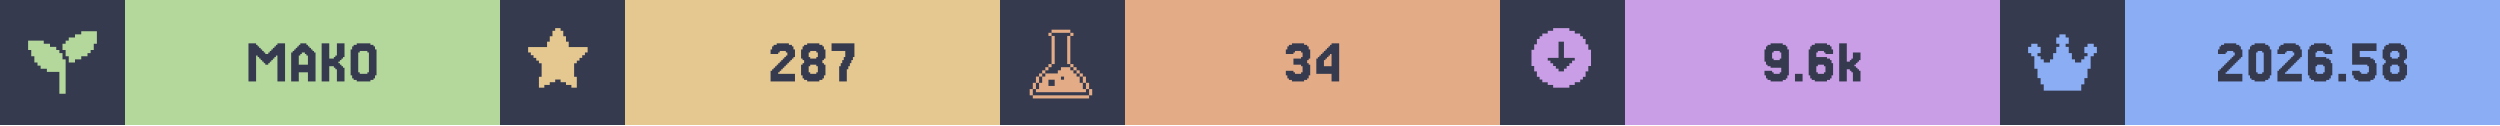
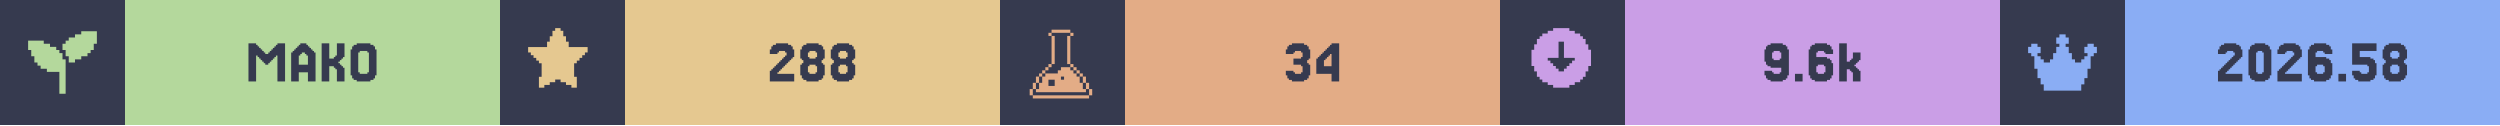
<svg xmlns="http://www.w3.org/2000/svg" width="1200" viewBox="0 0 200 10">
  <g>
    <rect width="200" height="10" fill="#363a4f" />
    <g class="badge" transform="translate(0 0)">
      <path transform="translate(2 2) scale(0.25)" fill="#b4d89c" d="M 18 2 L 18 3 L 16 3 L 16 4 L 14 4 L 14 5 L 13 5 L 13 6 L 12 6 L 12 8 L 13 8 L 13 10 L 14 10 L 14 12 L 16 12 L 16 11 L 18 11 L 18 10 L 20 10 L 20 9 L 21 9 L 21 8 L 22 8 L 22 6 L 23 6 L 23 2 L 18 2 z M 1 5 L 1 8 L 2 8 L 2 10 L 3 10 L 3 12 L 4 12 L 4 13 L 5 13 L 5 14 L 7 14 L 7 15 L 11 15 L 11 22 L 13 22 L 13 11 L 12 11 L 12 9 L 11 9 L 11 8 L 10 8 L 10 7 L 8 7 L 8 6 L 6 6 L 6 5 L 1 5 z" />
      <rect fill="#b4d89c" width="30" height="10" x="10" y="0" />
      <path fill="#363a4f" d="M21.463 5.053V5.175H21.22V5.053H21.098V4.931H20.976V4.809H20.854V4.687H20.732V4.565H20.61V4.443H20.488V6.516H19.878V3.467H20.488V3.589H20.61V3.711H20.732V3.833H20.854V3.955H20.976V4.077H21.098V4.199H21.22V4.321H21.463V4.199H21.585V4.077H21.707V3.955H21.829V3.833H21.951V3.711H22.073V3.589H22.195V3.467H22.805V6.516H22.195V4.443H22.073V4.565H21.951V4.687H21.829V4.809H21.707V4.931H21.585V5.053Z M24.634 5.175V4.443H24.512V4.321H24.39V4.199H24.146V4.321H24.024V4.443H23.902V5.175ZM23.415 4.199V4.077H23.537V3.955H23.659V3.833H23.78V3.711H23.902V3.589H24.024V3.467H24.512V3.589H24.634V3.711H24.756V3.833H24.878V3.955H25V4.077H25.122V4.199H25.244V6.516H24.634V5.785H23.902V6.516H23.293V4.199Z M27.317 5.297H27.439V5.419H27.561V6.516H26.951V5.541H26.829V5.419H26.707V5.297H26.341V6.516H25.732V3.467H26.341V4.687H26.707V4.565H26.829V4.443H26.951V3.467H27.561V4.565H27.439V4.687H27.317V4.809H27.195V4.931H27.073V5.053H27.195V5.175H27.317Z M30 6.029V6.272H29.878V6.394H29.634V6.516H28.537V6.394H28.293V6.272H28.171V6.029H28.049V3.955H28.171V3.711H28.293V3.589H28.537V3.467H29.634V3.589H29.878V3.711H30V3.955H30.122V6.029ZM28.78 5.785V5.907H29.39V5.785H29.512V4.199H29.39V4.077H28.78V4.199H28.659V5.785Z" />
    </g>
    <g class="badge" transform="translate(40 0)">
      <path transform="" fill="#e5c890" d="M5.929 6.145h.216v.866h-.433v-.217H5.28v-.216h-.432v-.216h-.433v.216H3.98v.216h-.433v.217h-.433v-.866h.217V5.063h-.217v-.216H2.9V4.63h-.217v-.216h-.216v-.217H2.25v-.432h1.515v-.433h.216v-.433h.216v-.433h.217V2.25h.433v.216h.216v.433h.216v.433h.217v.433H7.01v.432h-.217v.217h-.216v.216h-.216v.217h-.217v.216H5.93z" />
      <rect fill="#e5c890" width="30" height="10" x="10" y="0" />
-       <path fill="#363a4f" d="M22.378 5.663V5.785H22.256V5.907H23.598V6.516H21.646V5.663H21.768V5.541H21.89V5.419H22.012V5.297H22.134V5.175H22.256V5.053H22.378V4.931H22.5V4.809H22.622V4.687H22.744V4.565H22.866V4.443H22.988V4.199H22.866V4.077H22.378V4.199H22.256V4.321H21.646V3.955H21.768V3.711H21.89V3.589H22.134V3.467H23.11V3.589H23.354V3.711H23.476V3.955H23.598V4.565H23.476V4.687H23.354V4.809H23.232V4.931H23.11V5.053H22.988V5.175H22.866V5.297H22.744V5.419H22.622V5.541H22.5V5.663Z M24.817 4.565V4.687H25.305V4.565H25.427V4.199H25.305V4.077H24.817V4.199H24.695V4.565ZM25.915 5.053V5.175H26.037V6.029H25.915V6.272H25.793V6.394H25.549V6.516H24.573V6.394H24.329V6.272H24.207V6.029H24.085V5.175H24.207V5.053H24.329V4.809H24.207V4.687H24.085V3.955H24.207V3.711H24.329V3.589H24.573V3.467H25.549V3.589H25.793V3.711H25.915V3.955H26.037V4.687H25.915V4.809H25.793V5.053ZM24.817 5.785V5.907H25.305V5.785H25.427V5.297H25.305V5.175H24.817V5.297H24.695V5.785Z M27.256 5.297V5.053H27.378V4.809H27.5V4.565H27.622V4.077H26.524V3.467H28.354V4.565H28.232V4.809H28.11V5.053H27.988V5.297H27.866V5.541H27.744V6.516H27.134V5.297Z" />
+       <path fill="#363a4f" d="M22.317 5.663V5.785H22.195V5.907H23.537V6.516H21.585V5.663H21.707V5.541H21.829V5.419H21.951V5.297H22.073V5.175H22.195V5.053H22.317V4.931H22.439V4.809H22.561V4.687H22.683V4.565H22.805V4.443H22.927V4.199H22.805V4.077H22.317V4.199H22.195V4.321H21.585V3.955H21.707V3.711H21.829V3.589H22.073V3.467H23.049V3.589H23.293V3.711H23.415V3.955H23.537V4.565H23.415V4.687H23.293V4.809H23.171V4.931H23.049V5.053H22.927V5.175H22.805V5.297H22.683V5.419H22.561V5.541H22.439V5.663Z M24.756 4.565V4.687H25.244V4.565H25.366V4.199H25.244V4.077H24.756V4.199H24.634V4.565ZM25.854 5.053V5.175H25.976V6.029H25.854V6.272H25.732V6.394H25.488V6.516H24.512V6.394H24.268V6.272H24.146V6.029H24.024V5.175H24.146V5.053H24.268V4.809H24.146V4.687H24.024V3.955H24.146V3.711H24.268V3.589H24.512V3.467H25.488V3.589H25.732V3.711H25.854V3.955H25.976V4.687H25.854V4.809H25.732V5.053ZM24.756 5.785V5.907H25.244V5.785H25.366V5.297H25.244V5.175H24.756V5.297H24.634V5.785Z M27.195 4.565V4.687H27.683V4.565H27.805V4.199H27.683V4.077H27.195V4.199H27.073V4.565ZM28.293 5.053V5.175H28.415V6.029H28.293V6.272H28.171V6.394H27.927V6.516H26.951V6.394H26.707V6.272H26.585V6.029H26.463V5.175H26.585V5.053H26.707V4.809H26.585V4.687H26.463V3.955H26.585V3.711H26.707V3.589H26.951V3.467H27.927V3.589H28.171V3.711H28.293V3.955H28.415V4.687H28.293V4.809H28.171V5.053ZM27.195 5.785V5.907H27.683V5.785H27.805V5.297H27.683V5.175H27.195V5.297H27.073V5.785Z" />
    </g>
    <g class="badge" transform="translate(80 0)">
      <path transform="translate(2 2) scale(0.25)" fill="#e3ac86" d="M 8.502 1.5 L 8.502 2.5 L 14.504 2.5 L 14.504 1.5 L 8.502 1.5 z M 14.504 2.5 L 14.504 3.5 L 15.504 3.5 L 15.504 2.5 L 14.504 2.5 z M 14.504 3.5 L 13.502 3.5 L 13.502 12.502 L 14.504 12.502 L 14.504 3.5 z M 14.504 12.502 L 14.504 13.502 L 15.504 13.502 L 15.504 12.502 L 14.504 12.502 z M 15.504 13.502 L 15.504 14.504 L 16.504 14.504 L 16.504 15.504 L 17.504 15.504 L 17.504 16.504 L 18.504 16.504 L 18.504 15.502 L 17.504 15.502 L 17.504 14.502 L 16.504 14.502 L 16.504 13.502 L 15.504 13.502 z M 18.504 16.504 L 18.504 18.504 L 19.504 18.504 L 19.504 16.504 L 18.504 16.504 z M 19.504 18.504 L 19.504 20.504 L 20.504 20.504 L 20.504 18.504 L 19.504 18.504 z M 20.504 20.504 L 20.504 22.504 L 21.504 22.504 L 21.504 20.504 L 20.504 20.504 z M 19.504 20.504 L 18.504 20.504 L 18.504 18.504 L 17.504 18.504 L 17.504 16.504 L 16.504 16.504 L 16.504 15.504 L 15.504 15.504 L 15.504 14.504 L 14.504 14.504 L 14.504 13.502 L 11.502 13.502 L 11.502 14.504 L 10.502 14.504 L 10.502 15.504 L 6.502 15.504 L 6.502 16.504 L 5.5 16.504 L 5.5 18.504 L 4.5 18.504 L 4.5 20.504 L 3.5 20.504 L 3.5 21.504 L 19.504 21.504 L 19.504 20.504 z M 3.5 20.504 L 3.5 18.504 L 2.5 18.504 L 2.5 20.504 L 3.5 20.504 z M 2.5 20.504 L 1.5 20.504 L 1.5 22.504 L 2.5 22.504 L 2.5 20.504 z M 3.5 18.504 L 4.5 18.504 L 4.5 16.504 L 3.5 16.504 L 3.5 18.504 z M 4.5 16.504 L 5.5 16.504 L 5.5 15.504 L 6.502 15.504 L 6.502 14.504 L 7.502 14.504 L 7.502 13.502 L 6.502 13.502 L 6.502 14.502 L 5.5 14.502 L 5.5 15.502 L 4.5 15.502 L 4.5 16.504 z M 7.502 13.502 L 8.502 13.502 L 8.502 12.502 L 7.502 12.502 L 7.502 13.502 z M 8.502 12.502 L 9.502 12.502 L 9.502 3.5 L 8.502 3.5 L 8.502 12.502 z M 8.502 3.5 L 8.502 2.5 L 7.502 2.5 L 7.502 3.5 L 8.502 3.5 z M 11.502 16.504 L 12.502 16.504 L 12.502 17.504 L 11.502 17.504 L 11.502 16.504 z M 7.502 17.504 L 9.502 17.504 L 9.502 19.504 L 7.502 19.504 L 7.502 17.504 z M 2.5 22.506 L 2.5 23.506 L 20.504 23.506 L 20.504 22.506 L 2.5 22.506 z" />
      <rect fill="#e3ac86" width="30" height="10" x="10" y="0" />
      <path fill="#363a4f" d="M23.476 5.663V5.785H23.598V5.907H24.085V5.785H24.207V5.297H24.085V5.175H23.476V4.687H24.085V4.565H24.207V4.199H24.085V4.077H23.598V4.199H23.476V4.321H22.866V3.955H22.988V3.711H23.11V3.589H23.354V3.467H24.329V3.589H24.573V3.711H24.695V3.955H24.817V4.687H24.695V4.809H24.573V5.053H24.695V5.175H24.817V6.029H24.695V6.272H24.573V6.394H24.329V6.516H23.354V6.394H23.11V6.272H22.988V6.029H22.866V5.663Z M25.915 4.199V4.077H26.037V3.955H26.159V3.833H26.28V3.711H26.402V3.589H26.524V3.467H27.134V6.516H26.524V5.907H25.305V4.687H25.427V4.565H25.549V4.443H25.671V4.321H25.793V4.199ZM26.159 4.565V4.687H26.037V4.809H25.915V5.297H26.524V4.321H26.402V4.443H26.28V4.565Z" />
    </g>
    <g class="badge" transform="translate(120 0)">
      <path transform="" fill="#ca9ee6" d="M5.55 6.794h.432v-.216h.433v-.216h.216v-.217h.217v-.433h.216V5.28h.217V3.981h-.217v-.433h-.216v-.433h-.217V2.9h-.216v-.217h-.433v-.216h-.433V2.25h-1.298v.216h-.433v.216h-.433V2.9h-.216v.216h-.217v.433h-.216v.433h-.217v1.298h.217v.433h.216v.433h.217v.217h.216v.216h.433v.216h.433v.217h1.298zm-1.083-1.298v-.217h-.216v-.216h-.217v-.216h-.216V4.63h.866V3.332h.432V4.63h.866v.217h-.216v.216h-.217v.216h-.216v.217h-.217v.216h-.432v-.216z" />
      <rect fill="#ca9ee6" width="30" height="10" x="10" y="0" />
      <path fill="#363a4f" d="M22.5 4.687V4.199H22.378V4.077H21.89V4.199H21.768V4.687H21.89V4.809H22.378V4.687ZM21.28 6.272V6.029H21.159V5.663H21.768V5.785H21.89V5.907H22.378V5.785H22.5V5.419H21.646V5.297H21.402V5.175H21.28V4.931H21.159V3.955H21.28V3.711H21.402V3.589H21.646V3.467H22.622V3.589H22.866V3.711H22.988V3.955H23.11V6.029H22.988V6.272H22.866V6.394H22.622V6.516H21.646V6.394H21.402V6.272Z M24.207 5.907V6.516H23.598V5.907Z M25.427 5.785V5.907H25.915V5.785H26.037V5.297H25.915V5.175H25.427V5.297H25.305V5.785ZM25.305 4.565H26.159V4.687H26.402V4.809H26.524V5.053H26.646V6.029H26.524V6.272H26.402V6.394H26.159V6.516H25.183V6.394H24.939V6.272H24.817V6.029H24.695V3.955H24.817V3.711H24.939V3.589H25.183V3.467H26.159V3.589H26.402V3.711H26.524V3.955H26.646V4.321H26.037V4.199H25.915V4.077H25.427V4.199H25.305Z M27.988 4.931V4.809H28.11V4.687H28.232V4.199H28.841V4.809H28.72V4.931H28.598V5.053H28.476V5.175H28.354V5.297H28.476V5.419H28.598V5.541H28.72V5.663H28.841V6.516H28.232V5.785H28.11V5.663H27.988V5.541H27.744V6.516H27.134V3.467H27.744V4.931Z" />
    </g>
    <g class="badge" transform="translate(160 0)">
      <path transform="translate(2 2) scale(0.25)" fill="#8aadf4" d="M23 7v2h-1v1h-1v4h-1v3h-1v2h-1v2H6v-2H5v-2H4v-3H3v-4H2V9H1V7h1V6h2v1h1v2H4v1h1v1h1v1h2v-1h1V9h1V7h1V6h-1V4h1V3h2v1h1v2h-1v1h1v2h1v2h1v1h2v-1h1v-1h1V9h-1V7h1V6h2v1z" />
      <rect fill="#8aadf4" width="30" height="10" x="10" y="0" />
      <path fill="#363a4f" d="M18.171 5.663V5.785H18.049V5.907H19.39V6.516H17.439V5.663H17.561V5.541H17.683V5.419H17.805V5.297H17.927V5.175H18.049V5.053H18.171V4.931H18.293V4.809H18.415V4.687H18.537V4.565H18.659V4.443H18.78V4.199H18.659V4.077H18.171V4.199H18.049V4.321H17.439V3.955H17.561V3.711H17.683V3.589H17.927V3.467H18.902V3.589H19.146V3.711H19.268V3.955H19.39V4.565H19.268V4.687H19.146V4.809H19.024V4.931H18.902V5.053H18.78V5.175H18.659V5.297H18.537V5.419H18.415V5.541H18.293V5.663Z M21.585 6.029V6.272H21.463V6.394H21.22V6.516H20.366V6.394H20.122V6.272H20V6.029H19.878V3.955H20V3.711H20.122V3.589H20.366V3.467H21.22V3.589H21.463V3.711H21.585V3.955H21.707V6.029ZM20.61 5.785V5.907H20.976V5.785H21.098V4.199H20.976V4.077H20.61V4.199H20.488V5.785Z M22.927 5.663V5.785H22.805V5.907H24.146V6.516H22.195V5.663H22.317V5.541H22.439V5.419H22.561V5.297H22.683V5.175H22.805V5.053H22.927V4.931H23.049V4.809H23.171V4.687H23.293V4.565H23.415V4.443H23.537V4.199H23.415V4.077H22.927V4.199H22.805V4.321H22.195V3.955H22.317V3.711H22.439V3.589H22.683V3.467H23.659V3.589H23.902V3.711H24.024V3.955H24.146V4.565H24.024V4.687H23.902V4.809H23.78V4.931H23.659V5.053H23.537V5.175H23.415V5.297H23.293V5.419H23.171V5.541H23.049V5.663Z M25.366 5.785V5.907H25.854V5.785H25.976V5.297H25.854V5.175H25.366V5.297H25.244V5.785ZM25.244 4.565H26.098V4.687H26.341V4.809H26.463V5.053H26.585V6.029H26.463V6.272H26.341V6.394H26.098V6.516H25.122V6.394H24.878V6.272H24.756V6.029H24.634V3.955H24.756V3.711H24.878V3.589H25.122V3.467H26.098V3.589H26.341V3.711H26.463V3.955H26.585V4.321H25.976V4.199H25.854V4.077H25.366V4.199H25.244Z M27.683 5.907V6.516H27.073V5.907Z M28.78 5.663V5.785H28.902V5.907H29.39V5.785H29.512V5.297H29.39V5.175H28.171V3.467H30.122V4.077H28.78V4.565H29.634V4.687H29.878V4.809H30V5.053H30.122V6.029H30V6.272H29.878V6.394H29.634V6.516H28.659V6.394H28.415V6.272H28.293V6.029H28.171V5.663Z M31.341 4.565V4.687H31.829V4.565H31.951V4.199H31.829V4.077H31.341V4.199H31.22V4.565ZM32.439 5.053V5.175H32.561V6.029H32.439V6.272H32.317V6.394H32.073V6.516H31.098V6.394H30.854V6.272H30.732V6.029H30.61V5.175H30.732V5.053H30.854V4.809H30.732V4.687H30.61V3.955H30.732V3.711H30.854V3.589H31.098V3.467H32.073V3.589H32.317V3.711H32.439V3.955H32.561V4.687H32.439V4.809H32.317V5.053ZM31.341 5.785V5.907H31.829V5.785H31.951V5.297H31.829V5.175H31.341V5.297H31.22V5.785Z" />
    </g>
  </g>
</svg>
